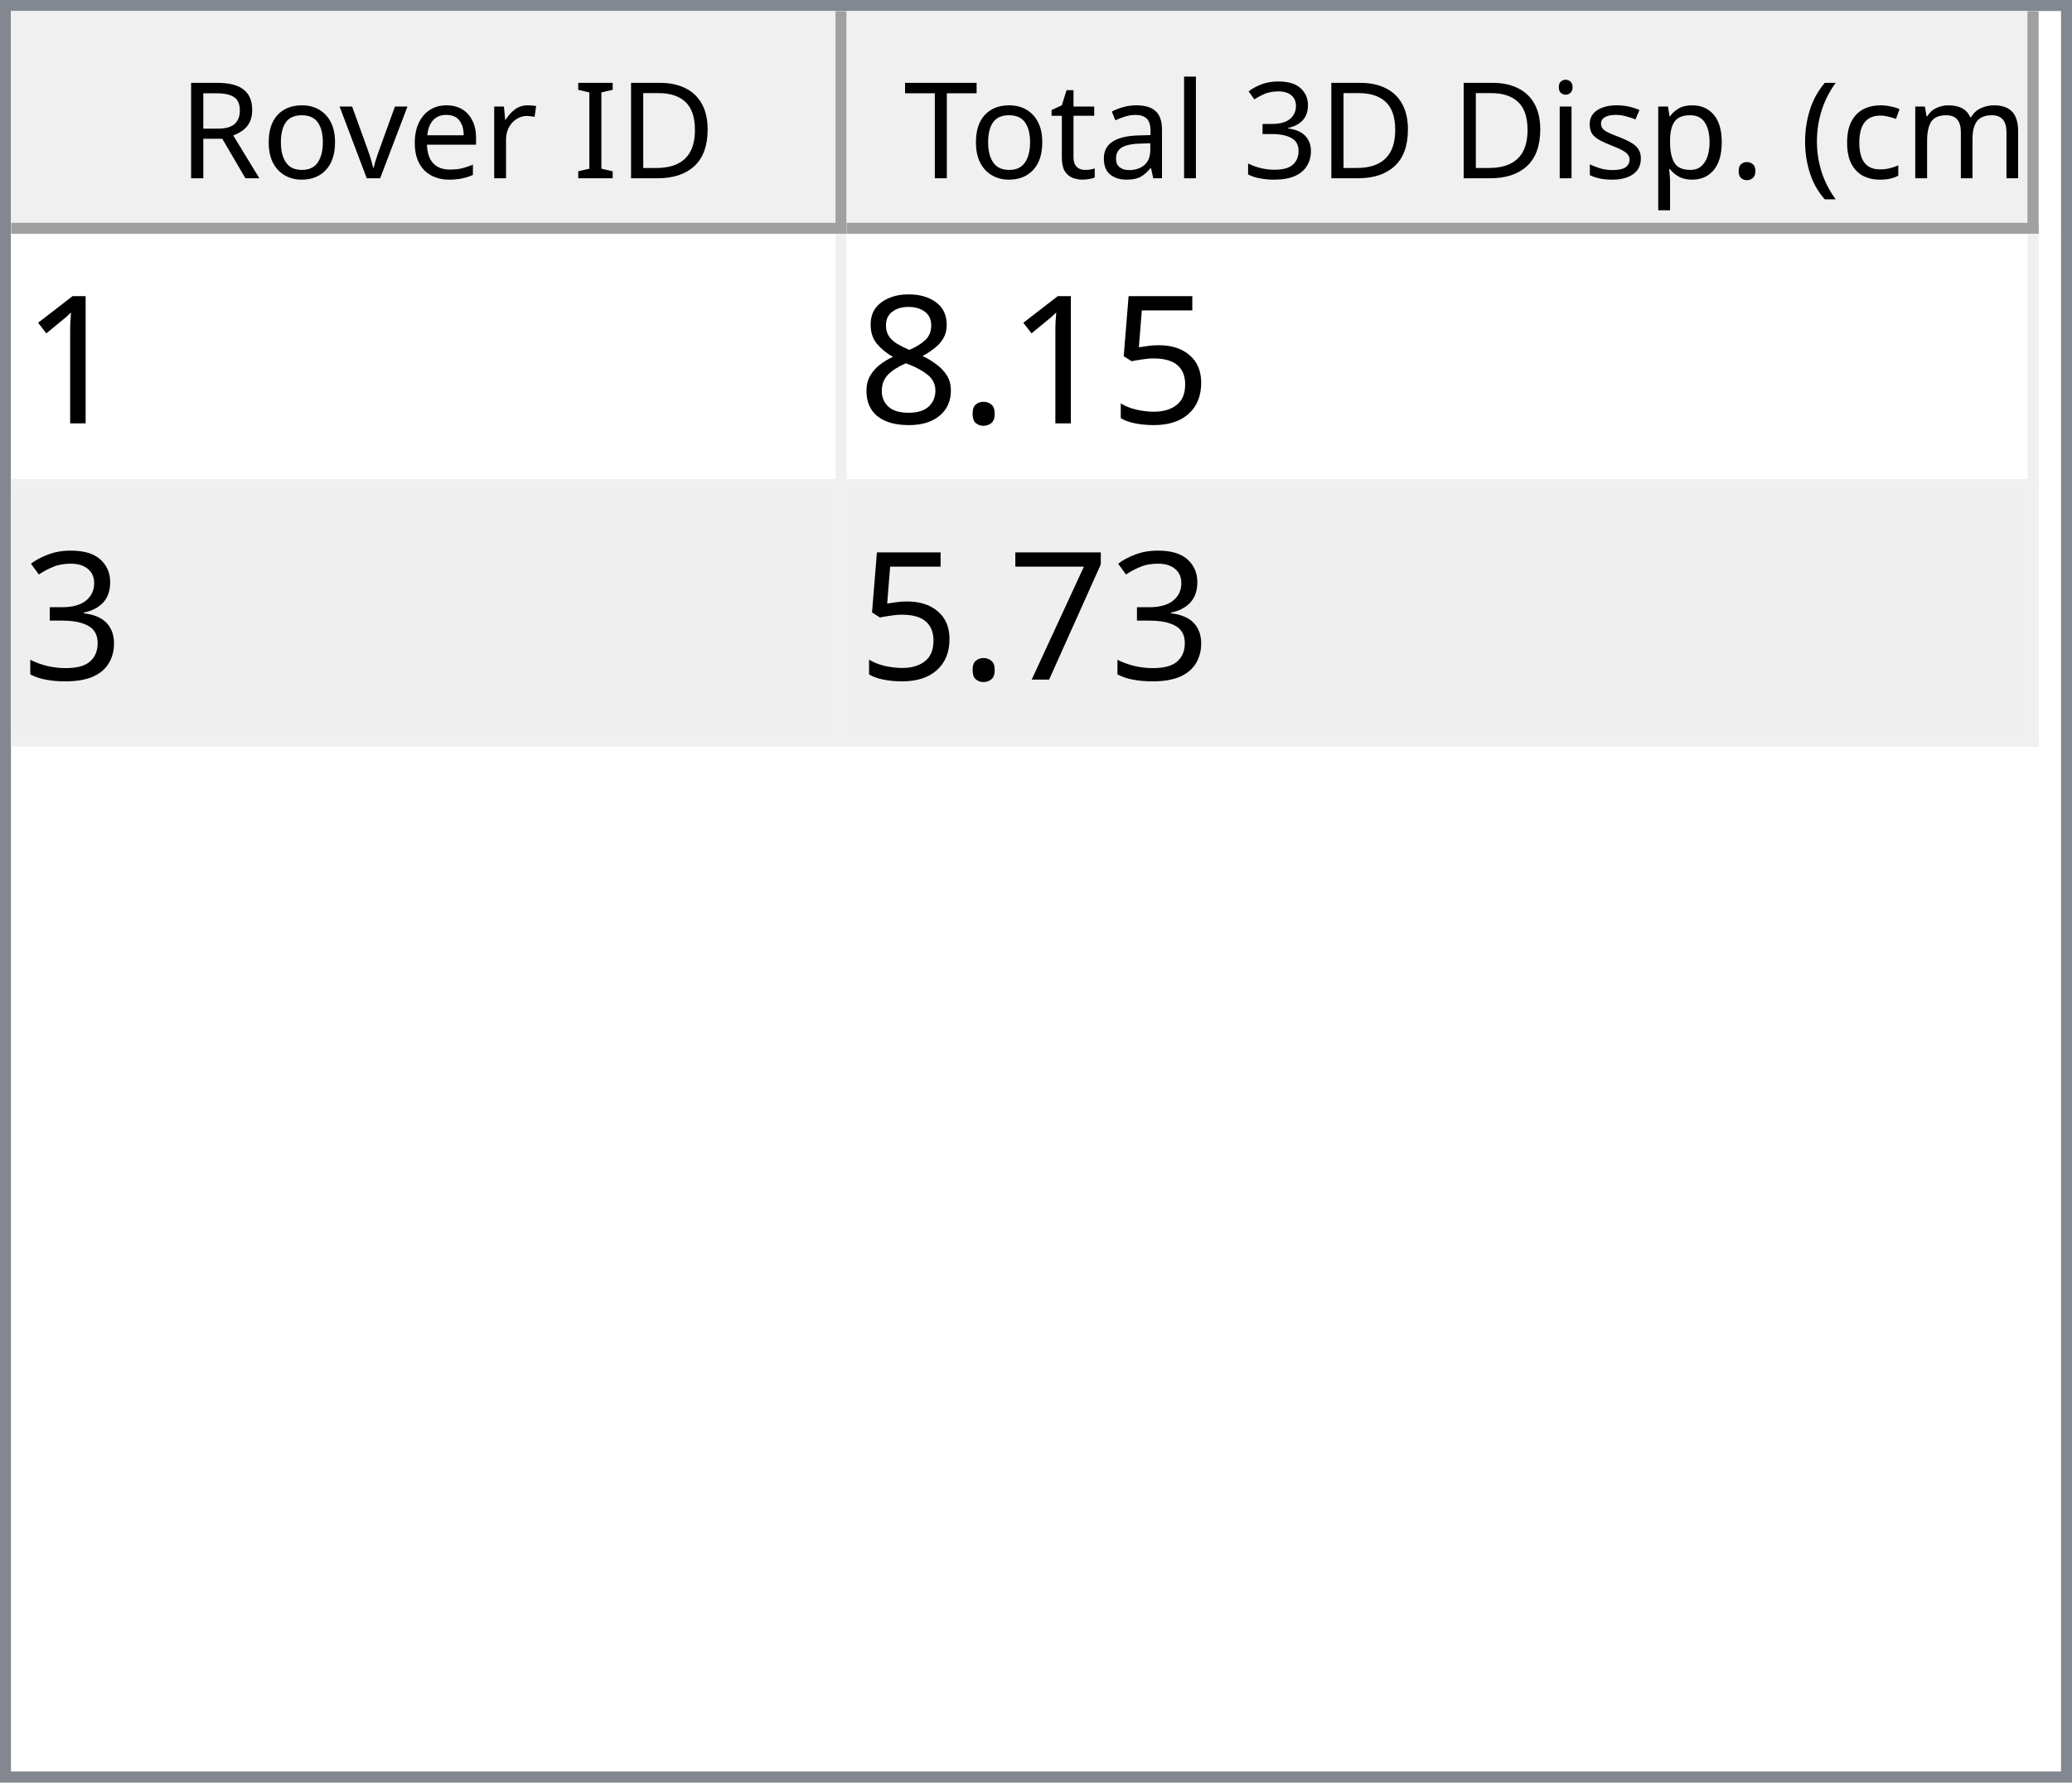
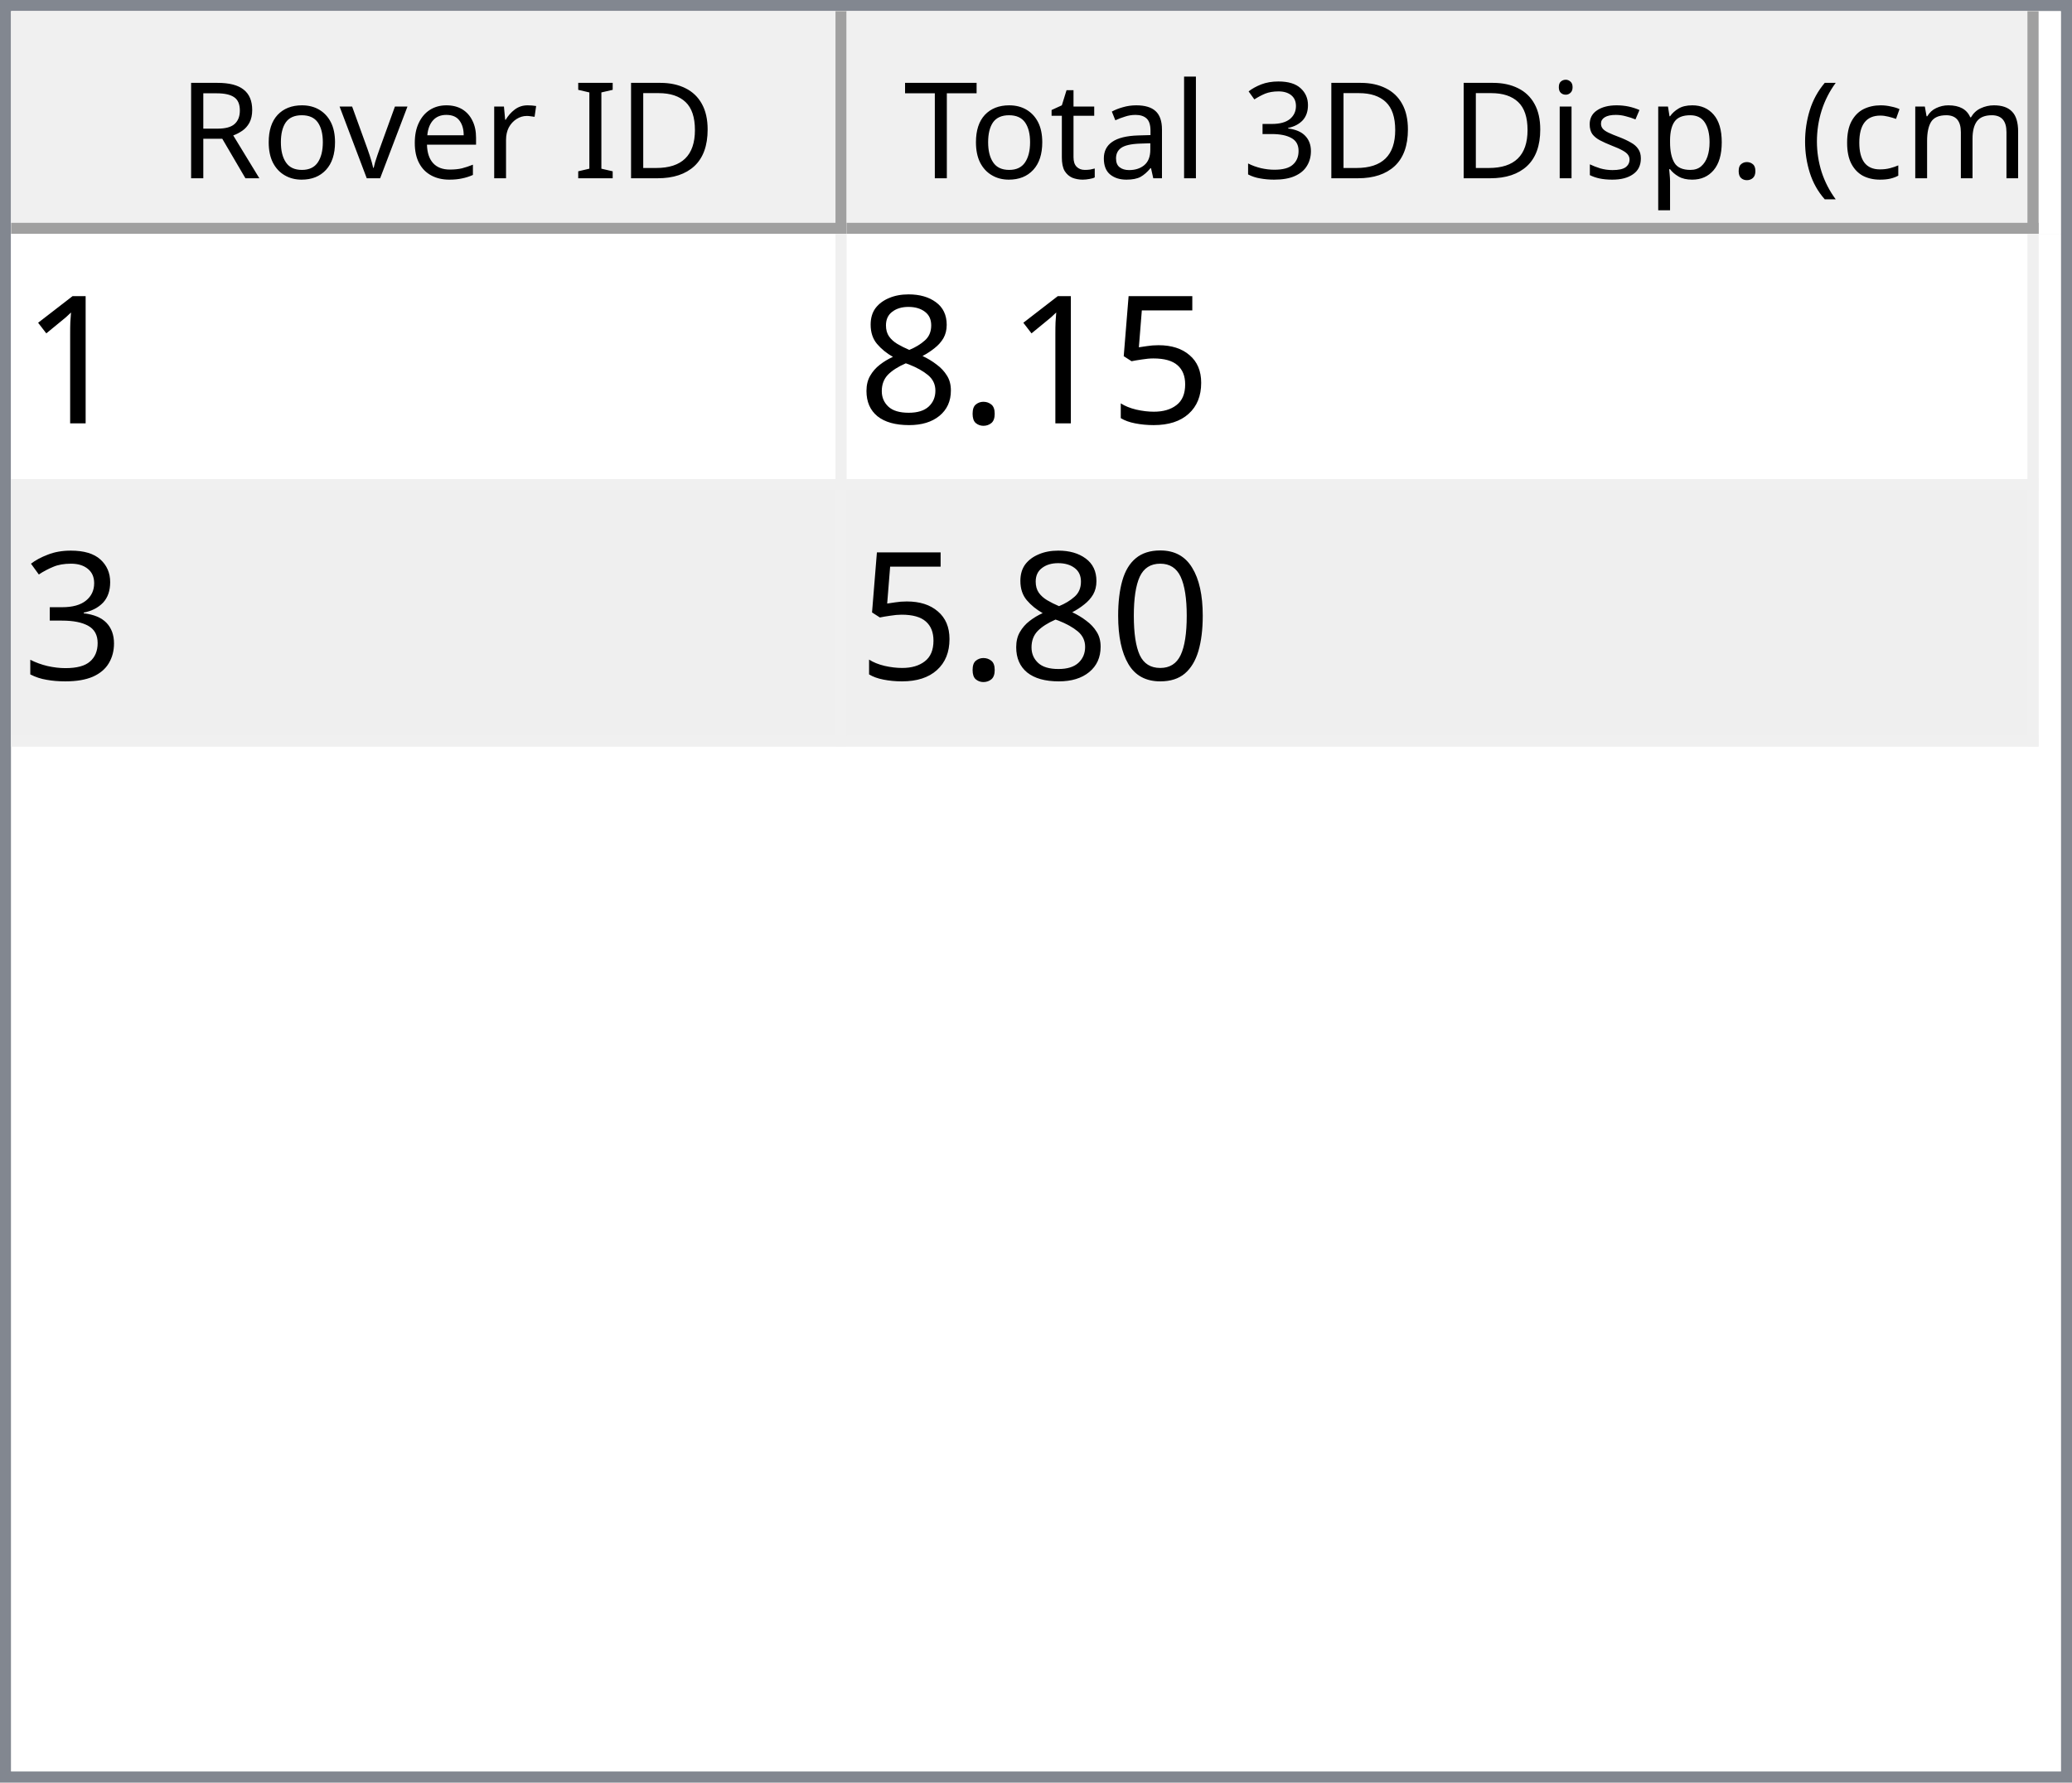
<svg xmlns="http://www.w3.org/2000/svg" style="fill-opacity:1; color-rendering:auto; color-interpolation:auto; text-rendering:auto; stroke:black; stroke-linecap:square; stroke-miterlimit:10; shape-rendering:auto; stroke-opacity:1; fill:black; stroke-dasharray:none; font-weight:normal; stroke-width:1; font-family:'Dialog'; font-style:normal; stroke-linejoin:miter; font-size:12px; stroke-dashoffset:0; image-rendering:auto;" width="186" height="160">
  <defs id="genericDefs" />
  <g>
    <defs id="defs1">
      <clipPath clipPathUnits="userSpaceOnUse" id="clipPath1">
        <path d="M0 0 L186 0 L186 160 L0 160 L0 0 Z" />
      </clipPath>
      <clipPath clipPathUnits="userSpaceOnUse" id="clipPath2">
        <path d="M0 0 L0 160 L186 160 L186 0 Z" />
      </clipPath>
      <clipPath clipPathUnits="userSpaceOnUse" id="clipPath3">
        <path d="M0 0 L0 20 L184 20 L184 0 Z" />
      </clipPath>
      <clipPath clipPathUnits="userSpaceOnUse" id="clipPath4">
        <path d="M0 0 L0 20 L75 20 L75 0 Z" />
      </clipPath>
      <clipPath clipPathUnits="userSpaceOnUse" id="clipPath5">
        <path d="M1 1 L1 19 L74 19 L74 1 Z" />
      </clipPath>
      <clipPath clipPathUnits="userSpaceOnUse" id="clipPath6">
        <path d="M0 0 L0 18 L73 18 L73 0 Z" />
      </clipPath>
      <clipPath clipPathUnits="userSpaceOnUse" id="clipPath7">
        <path d="M-0.5 -0.5 L-0.5 19.5 L74.5 19.5 L74.5 -0.5 Z" />
      </clipPath>
      <clipPath clipPathUnits="userSpaceOnUse" id="clipPath8">
        <path d="M0 0 L0 20 L107 20 L107 0 Z" />
      </clipPath>
      <clipPath clipPathUnits="userSpaceOnUse" id="clipPath9">
        <path d="M1 1 L1 19 L106 19 L106 1 Z" />
      </clipPath>
      <clipPath clipPathUnits="userSpaceOnUse" id="clipPath10">
        <path d="M0 0 L0 18 L105 18 L105 0 Z" />
      </clipPath>
      <clipPath clipPathUnits="userSpaceOnUse" id="clipPath11">
        <path d="M-0.5 -0.5 L-0.5 19.5 L106.5 19.5 L106.5 -0.5 Z" />
      </clipPath>
      <clipPath clipPathUnits="userSpaceOnUse" id="clipPath12">
        <path d="M0 0 L0 138 L184 138 L184 0 Z" />
      </clipPath>
      <clipPath clipPathUnits="userSpaceOnUse" id="clipPath13">
        <path d="M0 0 L0 46 L182 46 L182 0 Z" />
      </clipPath>
      <clipPath clipPathUnits="userSpaceOnUse" id="clipPath14">
        <path d="M-0.5 -0.5 L-0.5 45.5 L181.5 45.5 L181.5 -0.5 Z" />
      </clipPath>
      <clipPath clipPathUnits="userSpaceOnUse" id="clipPath15">
        <path d="M0 0 L0 22 L74 22 L74 0 Z" />
      </clipPath>
      <clipPath clipPathUnits="userSpaceOnUse" id="clipPath16">
        <path d="M0 0 L0 22 L106 22 L106 0 Z" />
      </clipPath>
      <font horiz-adv-x="64.551" id="font1">
        <font-face ascent="107.91" descent="25.098" units-per-em="100" style="font-style:normal; font-family:Segoe UI; font-weight:normal;" />
        <missing-glyph horiz-adv-x="64.551" d="M8.109 0 L8.109 68.266 L56.453 68.266 L56.453 0 L8.109 0 ZM15.328 7.234 L49.219 7.234 L49.219 61.031 L15.328 61.031 L15.328 7.234 Z" />
        <glyph unicode="D" horiz-adv-x="70.117" d="M9.188 0 L9.188 70.016 L28.516 70.016 Q65.531 70.016 65.531 35.891 Q65.531 19.672 55.25 9.836 Q44.969 0 27.734 0 L9.188 0 ZM17.391 62.594 L17.391 7.422 L27.828 7.422 Q41.609 7.422 49.273 14.797 Q56.938 22.172 56.938 35.688 Q56.938 62.594 28.328 62.594 L17.391 62.594 Z" />
        <glyph unicode="I" horiz-adv-x="26.611" d="M17.391 0 L9.188 0 L9.188 70.016 L17.391 70.016 L17.391 0 Z" />
        <glyph unicode=" " horiz-adv-x="27.393" d="" />
        <glyph unicode="r" horiz-adv-x="34.766" d="M34.188 41.891 Q32.078 43.5 28.125 43.5 Q23 43.5 19.555 38.672 Q16.109 33.844 16.109 25.484 L16.109 0 L8.109 0 L8.109 50 L16.109 50 L16.109 39.703 L16.312 39.703 Q18.016 44.969 21.531 47.922 Q25.047 50.875 29.391 50.875 Q32.516 50.875 34.188 50.203 L34.188 41.891 Z" />
        <glyph unicode="e" horiz-adv-x="52.295" d="M48.297 23 L12.984 23 Q13.188 14.656 17.484 10.109 Q21.781 5.562 29.297 5.562 Q37.75 5.562 44.828 11.141 L44.828 3.609 Q38.234 -1.172 27.391 -1.172 Q16.797 -1.172 10.742 5.641 Q4.688 12.453 4.688 24.812 Q4.688 36.469 11.305 43.82 Q17.922 51.172 27.734 51.172 Q37.547 51.172 42.922 44.828 Q48.297 38.484 48.297 27.203 L48.297 23 ZM40.094 29.781 Q40.047 36.719 36.75 40.578 Q33.453 44.438 27.594 44.438 Q21.922 44.438 17.969 40.383 Q14.016 36.328 13.094 29.781 L40.094 29.781 Z" />
        <glyph unicode="v" horiz-adv-x="47.9" d="M47.406 50 L27.484 0 L19.625 0 L0.688 50 L9.469 50 L22.172 13.672 Q23.578 9.672 23.922 6.688 L24.125 6.688 Q24.609 10.453 25.688 13.484 L38.969 50 L47.406 50 Z" />
        <glyph unicode="o" horiz-adv-x="58.594" d="M29 -1.172 Q17.922 -1.172 11.305 5.836 Q4.688 12.844 4.688 24.422 Q4.688 37.016 11.57 44.094 Q18.453 51.172 30.172 51.172 Q41.359 51.172 47.633 44.289 Q53.906 37.406 53.906 25.203 Q53.906 13.234 47.141 6.031 Q40.375 -1.172 29 -1.172 ZM29.594 44.438 Q21.875 44.438 17.383 39.188 Q12.891 33.938 12.891 24.703 Q12.891 15.828 17.43 10.695 Q21.969 5.562 29.594 5.562 Q37.359 5.562 41.531 10.594 Q45.703 15.625 45.703 24.906 Q45.703 34.281 41.531 39.359 Q37.359 44.438 29.594 44.438 Z" />
        <glyph unicode="R" horiz-adv-x="59.814" d="M59.375 0 L49.609 0 L37.891 19.625 Q36.281 22.359 34.766 24.289 Q33.25 26.219 31.664 27.438 Q30.078 28.656 28.25 29.219 Q26.422 29.781 24.125 29.781 L17.391 29.781 L17.391 0 L9.188 0 L9.188 70.016 L30.078 70.016 Q34.672 70.016 38.555 68.867 Q42.438 67.719 45.289 65.375 Q48.141 63.031 49.758 59.547 Q51.375 56.062 51.375 51.375 Q51.375 47.703 50.273 44.656 Q49.172 41.609 47.148 39.211 Q45.125 36.812 42.266 35.133 Q39.406 33.453 35.844 32.516 L35.844 32.328 Q37.594 31.547 38.891 30.547 Q40.188 29.547 41.359 28.18 Q42.531 26.812 43.68 25.078 Q44.828 23.344 46.234 21.047 L59.375 0 ZM17.391 62.594 L17.391 37.203 L28.516 37.203 Q31.594 37.203 34.203 38.133 Q36.812 39.062 38.719 40.797 Q40.625 42.531 41.703 45.047 Q42.781 47.562 42.781 50.688 Q42.781 56.297 39.141 59.445 Q35.5 62.594 28.609 62.594 L17.391 62.594 Z" />
        <glyph unicode=")" horiz-adv-x="30.176" d="M8.297 -15.922 L1.172 -15.922 Q16.406 2.344 16.406 26.812 Q16.406 51.469 1.078 70.016 L8.297 70.016 Q23.531 52.156 23.531 26.703 Q23.531 1.375 8.297 -15.922 Z" />
        <glyph unicode="m" horiz-adv-x="86.133" d="M79.109 0 L71.094 0 L71.094 28.719 Q71.094 37.016 68.531 40.727 Q65.969 44.438 59.906 44.438 Q54.781 44.438 51.195 39.75 Q47.609 35.062 47.609 28.516 L47.609 0 L39.594 0 L39.594 29.688 Q39.594 44.438 28.219 44.438 Q22.953 44.438 19.531 40.016 Q16.109 35.594 16.109 28.516 L16.109 0 L8.109 0 L8.109 50 L16.109 50 L16.109 42.094 L16.312 42.094 Q21.625 51.172 31.844 51.172 Q36.969 51.172 40.773 48.312 Q44.578 45.453 46 40.828 Q51.562 51.172 62.594 51.172 Q79.109 51.172 79.109 30.812 L79.109 0 Z" />
        <glyph unicode="c" horiz-adv-x="46.191" d="M42.188 2.297 Q36.422 -1.172 28.516 -1.172 Q17.828 -1.172 11.258 5.789 Q4.688 12.75 4.688 23.828 Q4.688 36.188 11.766 43.68 Q18.844 51.172 30.672 51.172 Q37.25 51.172 42.281 48.734 L42.281 40.531 Q36.719 44.438 30.375 44.438 Q22.703 44.438 17.797 38.945 Q12.891 33.453 12.891 24.516 Q12.891 15.719 17.508 10.641 Q22.125 5.562 29.891 5.562 Q36.422 5.562 42.188 9.906 L42.188 2.297 Z" />
        <glyph unicode="(" horiz-adv-x="30.176" d="M29.109 -15.922 L21.969 -15.922 Q6.844 1.375 6.844 26.703 Q6.844 52.156 21.969 70.016 L29.203 70.016 Q13.875 51.469 13.875 26.812 Q13.875 2.344 29.109 -15.922 Z" />
        <glyph unicode="." horiz-adv-x="21.68" d="M10.891 -1.078 Q8.641 -1.078 7.055 0.539 Q5.469 2.156 5.469 4.391 Q5.469 6.641 7.055 8.273 Q8.641 9.906 10.891 9.906 Q13.188 9.906 14.797 8.273 Q16.406 6.641 16.406 4.391 Q16.406 2.156 14.797 0.539 Q13.188 -1.078 10.891 -1.078 Z" />
        <glyph unicode="p" horiz-adv-x="58.789" d="M16.312 7.234 L16.109 7.234 L16.109 -23 L8.109 -23 L8.109 50 L16.109 50 L16.109 41.219 L16.312 41.219 Q22.219 51.172 33.594 51.172 Q43.266 51.172 48.688 44.461 Q54.109 37.75 54.109 26.469 Q54.109 13.922 48 6.375 Q41.891 -1.172 31.297 -1.172 Q21.578 -1.172 16.312 7.234 ZM16.109 27.391 L16.109 20.406 Q16.109 14.203 20.141 9.883 Q24.172 5.562 30.375 5.562 Q37.641 5.562 41.773 11.133 Q45.906 16.703 45.906 26.609 Q45.906 34.969 42.047 39.703 Q38.188 44.438 31.594 44.438 Q24.609 44.438 20.359 39.578 Q16.109 34.719 16.109 27.391 Z" />
        <glyph unicode="s" horiz-adv-x="42.432" d="M5.078 1.812 L5.078 10.406 Q11.625 5.562 19.484 5.562 Q30.031 5.562 30.031 12.594 Q30.031 14.594 29.125 15.992 Q28.219 17.391 26.68 18.461 Q25.141 19.531 23.07 20.383 Q21 21.234 18.609 22.172 Q15.281 23.484 12.766 24.828 Q10.25 26.172 8.57 27.859 Q6.891 29.547 6.031 31.695 Q5.172 33.844 5.172 36.719 Q5.172 40.234 6.789 42.945 Q8.406 45.656 11.086 47.484 Q13.766 49.312 17.211 50.242 Q20.656 51.172 24.312 51.172 Q30.812 51.172 35.938 48.922 L35.938 40.828 Q30.422 44.438 23.25 44.438 Q21 44.438 19.195 43.922 Q17.391 43.406 16.094 42.477 Q14.797 41.547 14.086 40.258 Q13.375 38.969 13.375 37.406 Q13.375 35.453 14.086 34.133 Q14.797 32.812 16.164 31.789 Q17.531 30.766 19.484 29.938 Q21.438 29.109 23.922 28.125 Q27.25 26.859 29.883 25.516 Q32.516 24.172 34.375 22.484 Q36.234 20.797 37.234 18.602 Q38.234 16.406 38.234 13.375 Q38.234 9.672 36.602 6.938 Q34.969 4.203 32.234 2.398 Q29.5 0.594 25.93 -0.289 Q22.359 -1.172 18.453 -1.172 Q10.75 -1.172 5.078 1.812 Z" />
        <glyph unicode="i" horiz-adv-x="24.219" d="M12.203 62.703 Q10.062 62.703 8.547 64.164 Q7.031 65.625 7.031 67.875 Q7.031 70.125 8.547 71.609 Q10.062 73.094 12.203 73.094 Q14.406 73.094 15.945 71.609 Q17.484 70.125 17.484 67.875 Q17.484 65.719 15.945 64.211 Q14.406 62.703 12.203 62.703 ZM16.109 0 L8.109 0 L8.109 50 L16.109 50 L16.109 0 Z" />
        <glyph unicode="3" horiz-adv-x="53.906" d="M46.531 19.828 Q46.531 15.094 44.75 11.211 Q42.969 7.328 39.719 4.57 Q36.469 1.812 31.93 0.297 Q27.391 -1.219 21.922 -1.219 Q11.922 -1.219 6 2.594 L6 11.188 Q13.094 5.609 22.219 5.609 Q25.875 5.609 28.828 6.539 Q31.781 7.469 33.906 9.227 Q36.031 10.984 37.18 13.477 Q38.328 15.969 38.328 19.094 Q38.328 32.812 18.797 32.812 L12.984 32.812 L12.984 39.594 L18.5 39.594 Q35.797 39.594 35.797 52.484 Q35.797 64.406 22.609 64.406 Q15.188 64.406 8.688 59.422 L8.688 67.188 Q15.375 71.188 24.609 71.188 Q29 71.188 32.57 69.969 Q36.141 68.75 38.68 66.555 Q41.219 64.359 42.609 61.281 Q44 58.203 44 54.5 Q44 40.672 30.031 36.719 L30.031 36.531 Q33.594 36.141 36.625 34.797 Q39.656 33.453 41.852 31.305 Q44.047 29.156 45.289 26.25 Q46.531 23.344 46.531 19.828 Z" />
        <glyph unicode="l" horiz-adv-x="24.219" d="M16.109 0 L8.109 0 L8.109 74.031 L16.109 74.031 L16.109 0 Z" />
        <glyph unicode="a" horiz-adv-x="50.879" d="M43.891 0 L35.891 0 L35.891 7.812 L35.688 7.812 Q30.469 -1.172 20.312 -1.172 Q12.844 -1.172 8.617 2.781 Q4.391 6.734 4.391 13.281 Q4.391 27.297 20.906 29.594 L35.891 31.688 Q35.891 44.438 25.594 44.438 Q16.547 44.438 9.281 38.281 L9.281 46.484 Q16.656 51.172 26.266 51.172 Q43.891 51.172 43.891 32.516 L43.891 0 ZM35.891 25.297 L23.828 23.641 Q18.266 22.859 15.43 20.875 Q12.594 18.891 12.594 13.875 Q12.594 10.203 15.211 7.883 Q17.828 5.562 22.172 5.562 Q28.125 5.562 32.008 9.742 Q35.891 13.922 35.891 20.312 L35.891 25.297 Z" />
        <glyph unicode="t" horiz-adv-x="33.887" d="M31.297 0.484 Q28.469 -1.078 23.828 -1.078 Q10.688 -1.078 10.688 13.578 L10.688 43.172 L2.094 43.172 L2.094 50 L10.688 50 L10.688 62.203 L18.703 64.797 L18.703 50 L31.297 50 L31.297 43.172 L18.703 43.172 L18.703 14.984 Q18.703 9.969 20.414 7.82 Q22.125 5.672 26.078 5.672 Q29.109 5.672 31.297 7.328 L31.297 0.484 Z" />
        <glyph unicode="T" horiz-adv-x="52.393" d="M50.594 62.594 L30.375 62.594 L30.375 0 L22.172 0 L22.172 62.594 L2 62.594 L2 70.016 L50.594 70.016 L50.594 62.594 Z" />
      </font>
      <font horiz-adv-x="75.0" id="font2">
        <font-face ascent="100.537" descent="21.973" units-per-em="100" style="font-style:normal; font-family:sans-serif; font-weight:normal;" />
        <missing-glyph horiz-adv-x="75.0" d="M12.5 0 L12.5 62.5 L62.5 62.5 L62.5 0 L12.5 0 ZM14.062 1.562 L60.938 1.562 L60.938 60.938 L14.062 60.938 L14.062 1.562 Z" />
        <glyph unicode="1" horiz-adv-x="55.615" d="M37.25 0 L28.469 0 L28.469 56 Q25.297 52.984 20.141 49.953 Q14.984 46.922 10.891 45.406 L10.891 53.906 Q18.266 57.375 23.781 62.305 Q29.297 67.234 31.594 71.875 L37.25 71.875 L37.25 0 Z" />
        <glyph unicode="5" horiz-adv-x="55.615" d="M4.156 18.75 L13.375 19.531 Q14.406 12.797 18.141 9.398 Q21.875 6 27.156 6 Q33.5 6 37.891 10.789 Q42.281 15.578 42.281 23.484 Q42.281 31 38.062 35.352 Q33.844 39.703 27 39.703 Q22.75 39.703 19.336 37.773 Q15.922 35.844 13.969 32.766 L5.719 33.844 L12.641 70.609 L48.25 70.609 L48.25 62.203 L19.672 62.203 L15.828 42.969 Q22.266 47.469 29.344 47.469 Q38.719 47.469 45.164 40.969 Q51.609 34.469 51.609 24.266 Q51.609 14.547 45.953 7.469 Q39.062 -1.219 27.156 -1.219 Q17.391 -1.219 11.211 4.25 Q5.031 9.719 4.156 18.75 Z" />
        <glyph unicode="." horiz-adv-x="27.783" d="M9.078 0 L9.078 10.016 L19.094 10.016 L19.094 0 L9.078 0 Z" />
        <glyph unicode="8" horiz-adv-x="55.615" d="M17.672 38.812 Q12.203 40.828 9.57 44.539 Q6.938 48.25 6.938 53.422 Q6.938 61.234 12.555 66.555 Q18.172 71.875 27.484 71.875 Q36.859 71.875 42.578 66.43 Q48.297 60.984 48.297 53.172 Q48.297 48.188 45.68 44.508 Q43.062 40.828 37.75 38.812 Q44.344 36.672 47.781 31.883 Q51.219 27.094 51.219 20.453 Q51.219 11.281 44.727 5.031 Q38.234 -1.219 27.641 -1.219 Q17.047 -1.219 10.547 5.055 Q4.047 11.328 4.047 20.703 Q4.047 27.688 7.594 32.398 Q11.141 37.109 17.672 38.812 ZM15.922 53.719 Q15.922 48.641 19.195 45.414 Q22.469 42.188 27.688 42.188 Q32.766 42.188 36.016 45.383 Q39.266 48.578 39.266 53.219 Q39.266 58.062 35.914 61.359 Q32.562 64.656 27.594 64.656 Q22.562 64.656 19.242 61.43 Q15.922 58.203 15.922 53.719 ZM13.094 20.656 Q13.094 16.891 14.875 13.375 Q16.656 9.859 20.172 7.93 Q23.688 6 27.734 6 Q34.031 6 38.133 10.055 Q42.234 14.109 42.234 20.359 Q42.234 26.703 38.016 30.859 Q33.797 35.016 27.438 35.016 Q21.234 35.016 17.164 30.914 Q13.094 26.812 13.094 20.656 Z" />
        <glyph unicode="3" horiz-adv-x="55.615" d="M4.203 18.891 L12.984 20.062 Q14.5 12.594 18.141 9.297 Q21.781 6 27 6 Q33.203 6 37.477 10.297 Q41.75 14.594 41.75 20.953 Q41.75 27 37.797 30.93 Q33.844 34.859 27.734 34.859 Q25.25 34.859 21.531 33.891 L22.516 41.609 Q23.391 41.5 23.922 41.5 Q29.547 41.5 34.039 44.43 Q38.531 47.359 38.531 53.469 Q38.531 58.297 35.258 61.477 Q31.984 64.656 26.812 64.656 Q21.688 64.656 18.266 61.43 Q14.844 58.203 13.875 51.766 L5.078 53.328 Q6.688 62.156 12.398 67.016 Q18.109 71.875 26.609 71.875 Q32.469 71.875 37.398 69.359 Q42.328 66.844 44.945 62.5 Q47.562 58.156 47.562 53.266 Q47.562 48.641 45.07 44.828 Q42.578 41.016 37.703 38.766 Q44.047 37.312 47.562 32.695 Q51.078 28.078 51.078 21.141 Q51.078 11.766 44.242 5.25 Q37.406 -1.266 26.953 -1.266 Q17.531 -1.266 11.305 4.352 Q5.078 9.969 4.203 18.891 Z" />
-         <glyph unicode="7" horiz-adv-x="55.615" d="M4.734 62.203 L4.734 70.656 L51.078 70.656 L51.078 63.812 Q44.234 56.547 37.523 44.484 Q30.812 32.422 27.156 19.672 Q24.516 10.688 23.781 0 L14.75 0 Q14.891 8.453 18.062 20.414 Q21.234 32.375 27.172 43.484 Q33.109 54.594 39.797 62.203 L4.734 62.203 Z" />
+         <glyph unicode="0" horiz-adv-x="55.615" d="M4.156 35.297 Q4.156 48 6.766 55.742 Q9.375 63.484 14.523 67.68 Q19.672 71.875 27.484 71.875 Q33.25 71.875 37.594 69.555 Q41.938 67.234 44.773 62.867 Q47.609 58.5 49.219 52.227 Q50.828 45.953 50.828 35.297 Q50.828 22.703 48.242 14.969 Q45.656 7.234 40.508 3.008 Q35.359 -1.219 27.484 -1.219 Q17.141 -1.219 11.234 6.203 Q4.156 15.141 4.156 35.297 ZM13.188 35.297 Q13.188 17.672 17.312 11.836 Q21.438 6 27.484 6 Q33.547 6 37.672 11.859 Q41.797 17.719 41.797 35.297 Q41.797 52.984 37.672 58.789 Q33.547 64.594 27.391 64.594 Q21.344 64.594 17.719 59.469 Q13.188 52.938 13.188 35.297 Z" />
      </font>
    </defs>
    <g style="fill:white; stroke:white;">
      <rect x="0" y="0" width="186" style="clip-path:url(#clipPath1); stroke:none;" height="160" />
    </g>
    <g style="fill:white; text-rendering:optimizeSpeed; color-rendering:optimizeSpeed; image-rendering:optimizeSpeed; shape-rendering:crispEdges; stroke:white; color-interpolation:sRGB;">
      <rect x="0" width="186" height="160" y="0" style="stroke:none;" />
      <path style="stroke:none;" d="M0 160 L186 160 L186 0 L0 0 Z" />
    </g>
    <g style="fill:rgb(240,240,240); font-family:'Segoe UI'; stroke:rgb(240,240,240);">
      <rect x="0" y="0" width="186" style="clip-path:url(#clipPath2); stroke:none;" height="160" />
    </g>
    <g style="fill:rgb(130,135,144); font-family:'Segoe UI'; stroke:rgb(130,135,144);">
      <path d="M0 0 L186 0 L186 160 L0 160 L0 0 ZM1 1 L185 1 L185 159 L1 159 L1 1 Z" style="fill-rule:evenodd; clip-path:url(#clipPath2); stroke:none;" />
    </g>
    <g style="fill:white; font-family:'Segoe UI'; stroke:white;" transform="translate(1,1)">
      <rect x="0" y="0" width="184" style="clip-path:url(#clipPath3); stroke:none;" height="20" />
    </g>
    <g style="fill:rgb(240,240,240); font-family:'Segoe UI'; stroke:rgb(240,240,240);" transform="translate(1,1)">
      <rect x="0" y="0" width="75" style="clip-path:url(#clipPath4); stroke:none;" height="20" />
    </g>
    <g style="font-family:'Segoe UI';" transform="translate(2,2)">
      <text x="14" xml:space="preserve" y="14" style="clip-path:url(#clipPath6); stroke:none;">Rover ID</text>
    </g>
    <g style="fill:rgb(160,160,160); font-family:'Segoe UI'; stroke:rgb(160,160,160); stroke-linejoin:bevel;" transform="translate(1.5,1.5)">
      <line x1="74" x2="74" y1="0" style="fill:none; clip-path:url(#clipPath7);" y2="19" />
    </g>
    <g style="fill:rgb(160,160,160); font-family:'Segoe UI'; stroke:rgb(160,160,160); stroke-linejoin:bevel;" transform="matrix(1,0,0,1,1,1) translate(0.5,0.5)">
      <line x1="0" x2="74" y1="19" style="fill:none; clip-path:url(#clipPath7);" y2="19" />
    </g>
    <g style="fill:rgb(240,240,240); font-family:'Segoe UI'; stroke:rgb(240,240,240);" transform="translate(76,1)">
      <rect x="0" y="0" width="107" style="clip-path:url(#clipPath8); stroke:none;" height="20" />
    </g>
    <g style="font-family:'Segoe UI';" transform="translate(77,2)">
      <text x="1" xml:space="preserve" y="14" style="clip-path:url(#clipPath10); stroke:none;"> Total 3D Disp. (cm)</text>
    </g>
    <g style="fill:rgb(160,160,160); font-family:'Segoe UI'; stroke:rgb(160,160,160); stroke-linejoin:bevel;" transform="translate(76.5,1.5)">
      <line x1="106" x2="106" y1="0" style="fill:none; clip-path:url(#clipPath11);" y2="19" />
    </g>
    <g style="fill:rgb(160,160,160); font-family:'Segoe UI'; stroke:rgb(160,160,160); stroke-linejoin:bevel;" transform="matrix(1,0,0,1,76,1) translate(0.5,0.5)">
      <line x1="0" x2="106" y1="19" style="fill:none; clip-path:url(#clipPath11);" y2="19" />
    </g>
    <g style="fill:white; font-family:'Segoe UI'; stroke:white;" transform="translate(1,21)">
      <rect x="0" y="0" width="184" style="clip-path:url(#clipPath12); stroke:none;" height="138" />
    </g>
    <g style="fill:rgb(240,240,240); font-size:16px; font-family:sans-serif; stroke:rgb(240,240,240);" transform="translate(1,21)">
      <rect x="0" y="0" width="182" style="clip-path:url(#clipPath13); stroke:none;" height="46" />
      <line transform="translate(0.5,0.5)" x1="0" x2="181" y1="22" style="clip-path:url(#clipPath14); fill:none; stroke-linejoin:bevel;" y2="22" />
    </g>
    <g transform="matrix(1,0,0,1,1,21) translate(0.5,0.5)" style="fill:rgb(240,240,240); font-size:16px; font-family:sans-serif; stroke:rgb(240,240,240); stroke-linejoin:bevel;">
      <line x1="0" x2="181" y1="45" style="fill:none; clip-path:url(#clipPath14);" y2="45" />
    </g>
    <g transform="matrix(1,0,0,1,1,21) translate(0.5,0.5)" style="fill:rgb(240,240,240); font-size:16px; font-family:sans-serif; stroke:rgb(240,240,240); stroke-linejoin:bevel;">
      <line x1="74" x2="74" y1="0" style="fill:none; clip-path:url(#clipPath14);" y2="45" />
    </g>
    <g transform="matrix(1,0,0,1,1,21) translate(0.5,0.5)" style="fill:rgb(240,240,240); font-size:16px; font-family:sans-serif; stroke:rgb(240,240,240); stroke-linejoin:bevel;">
      <line x1="181" x2="181" y1="0" style="fill:none; clip-path:url(#clipPath14);" y2="45" />
    </g>
    <g style="fill:white; font-size:16px; font-family:sans-serif; stroke:white;" transform="matrix(1,0,0,1,1,21)">
      <rect x="0" y="0" width="74" style="clip-path:url(#clipPath15); stroke:none;" height="22" />
      <text x="1" y="17" style="fill:black; clip-path:url(#clipPath15); stroke:none;" xml:space="preserve">1</text>
    </g>
    <g style="fill:white; font-size:16px; font-family:sans-serif; stroke:white;" transform="matrix(1,0,0,1,1,21) translate(75,0)">
      <rect x="0" y="0" width="106" style="clip-path:url(#clipPath16); stroke:none;" height="22" />
      <text x="1" y="17" style="fill:black; clip-path:url(#clipPath16); stroke:none;" xml:space="preserve">8.15</text>
    </g>
    <g style="fill:rgb(239,239,239); font-size:16px; font-family:sans-serif; stroke:rgb(239,239,239);" transform="matrix(1,0,0,1,1,21) translate(0,23)">
      <rect x="0" y="0" width="74" style="clip-path:url(#clipPath15); stroke:none;" height="22" />
      <text x="1" y="17" style="fill:black; clip-path:url(#clipPath15); stroke:none;" xml:space="preserve">3</text>
    </g>
    <g style="fill:rgb(239,239,239); font-size:16px; font-family:sans-serif; stroke:rgb(239,239,239);" transform="matrix(1,0,0,1,1,21) translate(75,23)">
      <rect x="0" y="0" width="106" style="clip-path:url(#clipPath16); stroke:none;" height="22" />
-       <text x="1" y="17" style="fill:black; clip-path:url(#clipPath16); stroke:none;" xml:space="preserve">5.73</text>
+       <text x="1" y="17" style="fill:black; clip-path:url(#clipPath16); stroke:none;" xml:space="preserve">5.80</text>
    </g>
  </g>
</svg>
